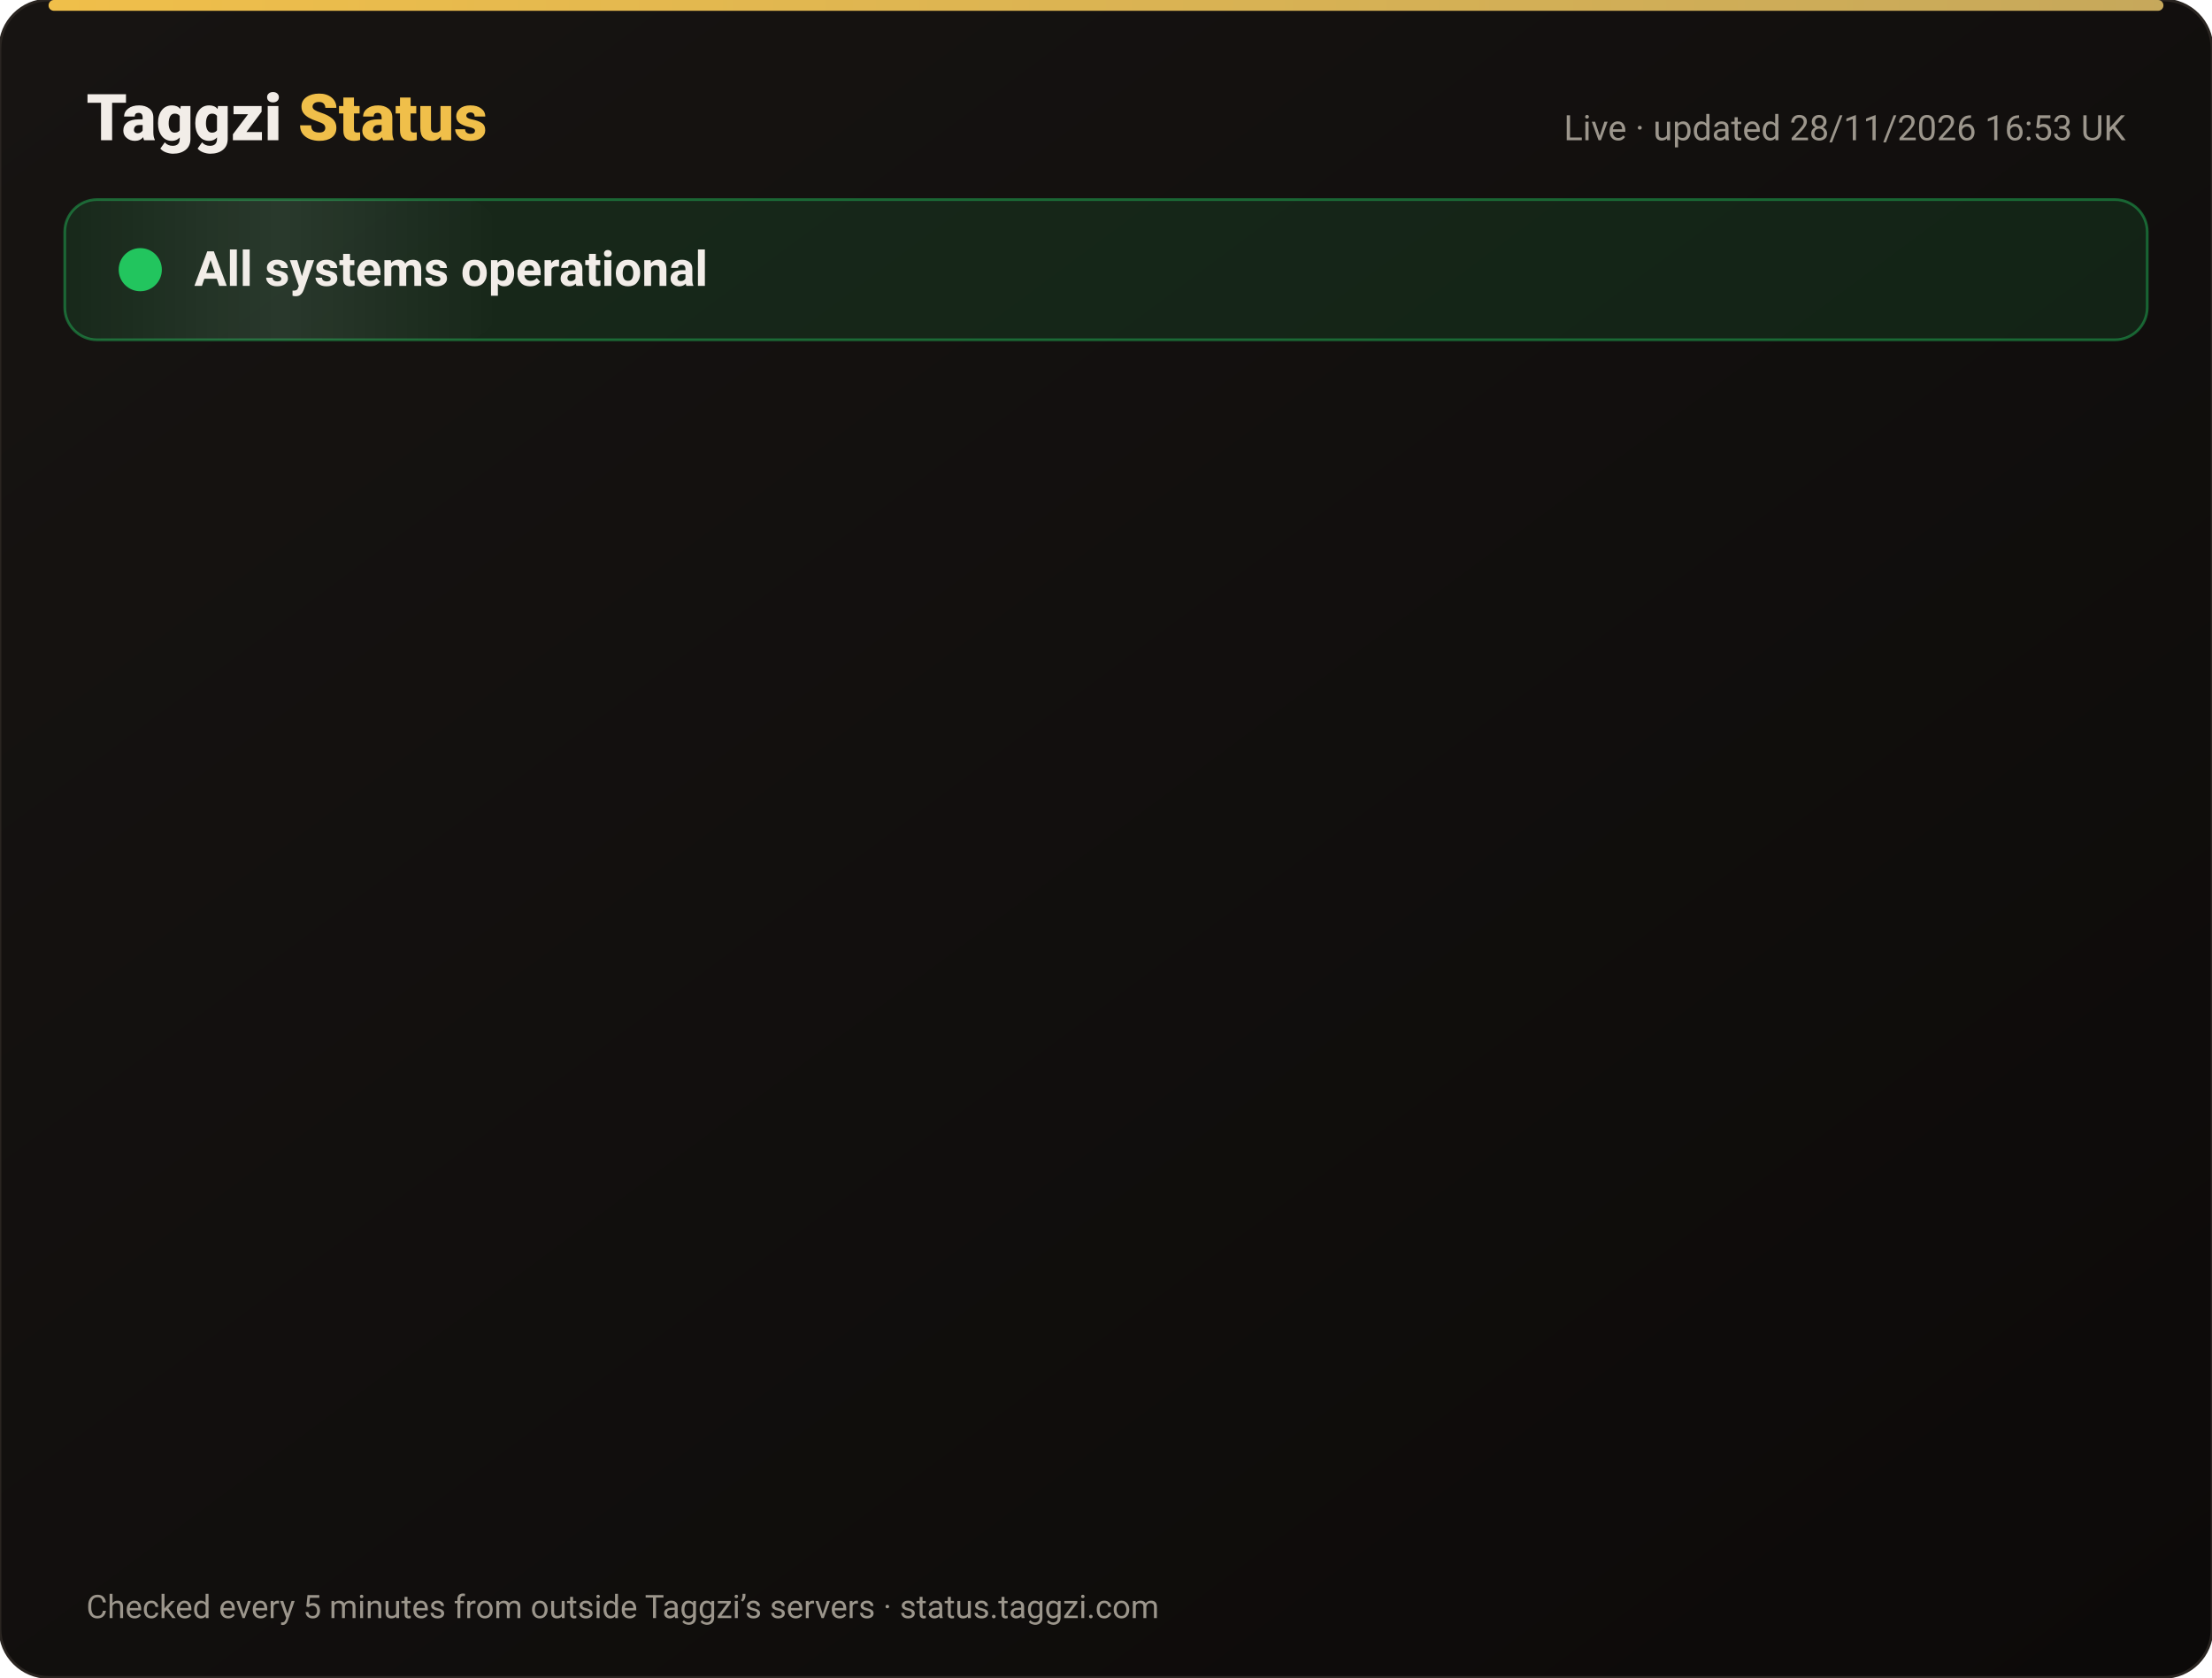
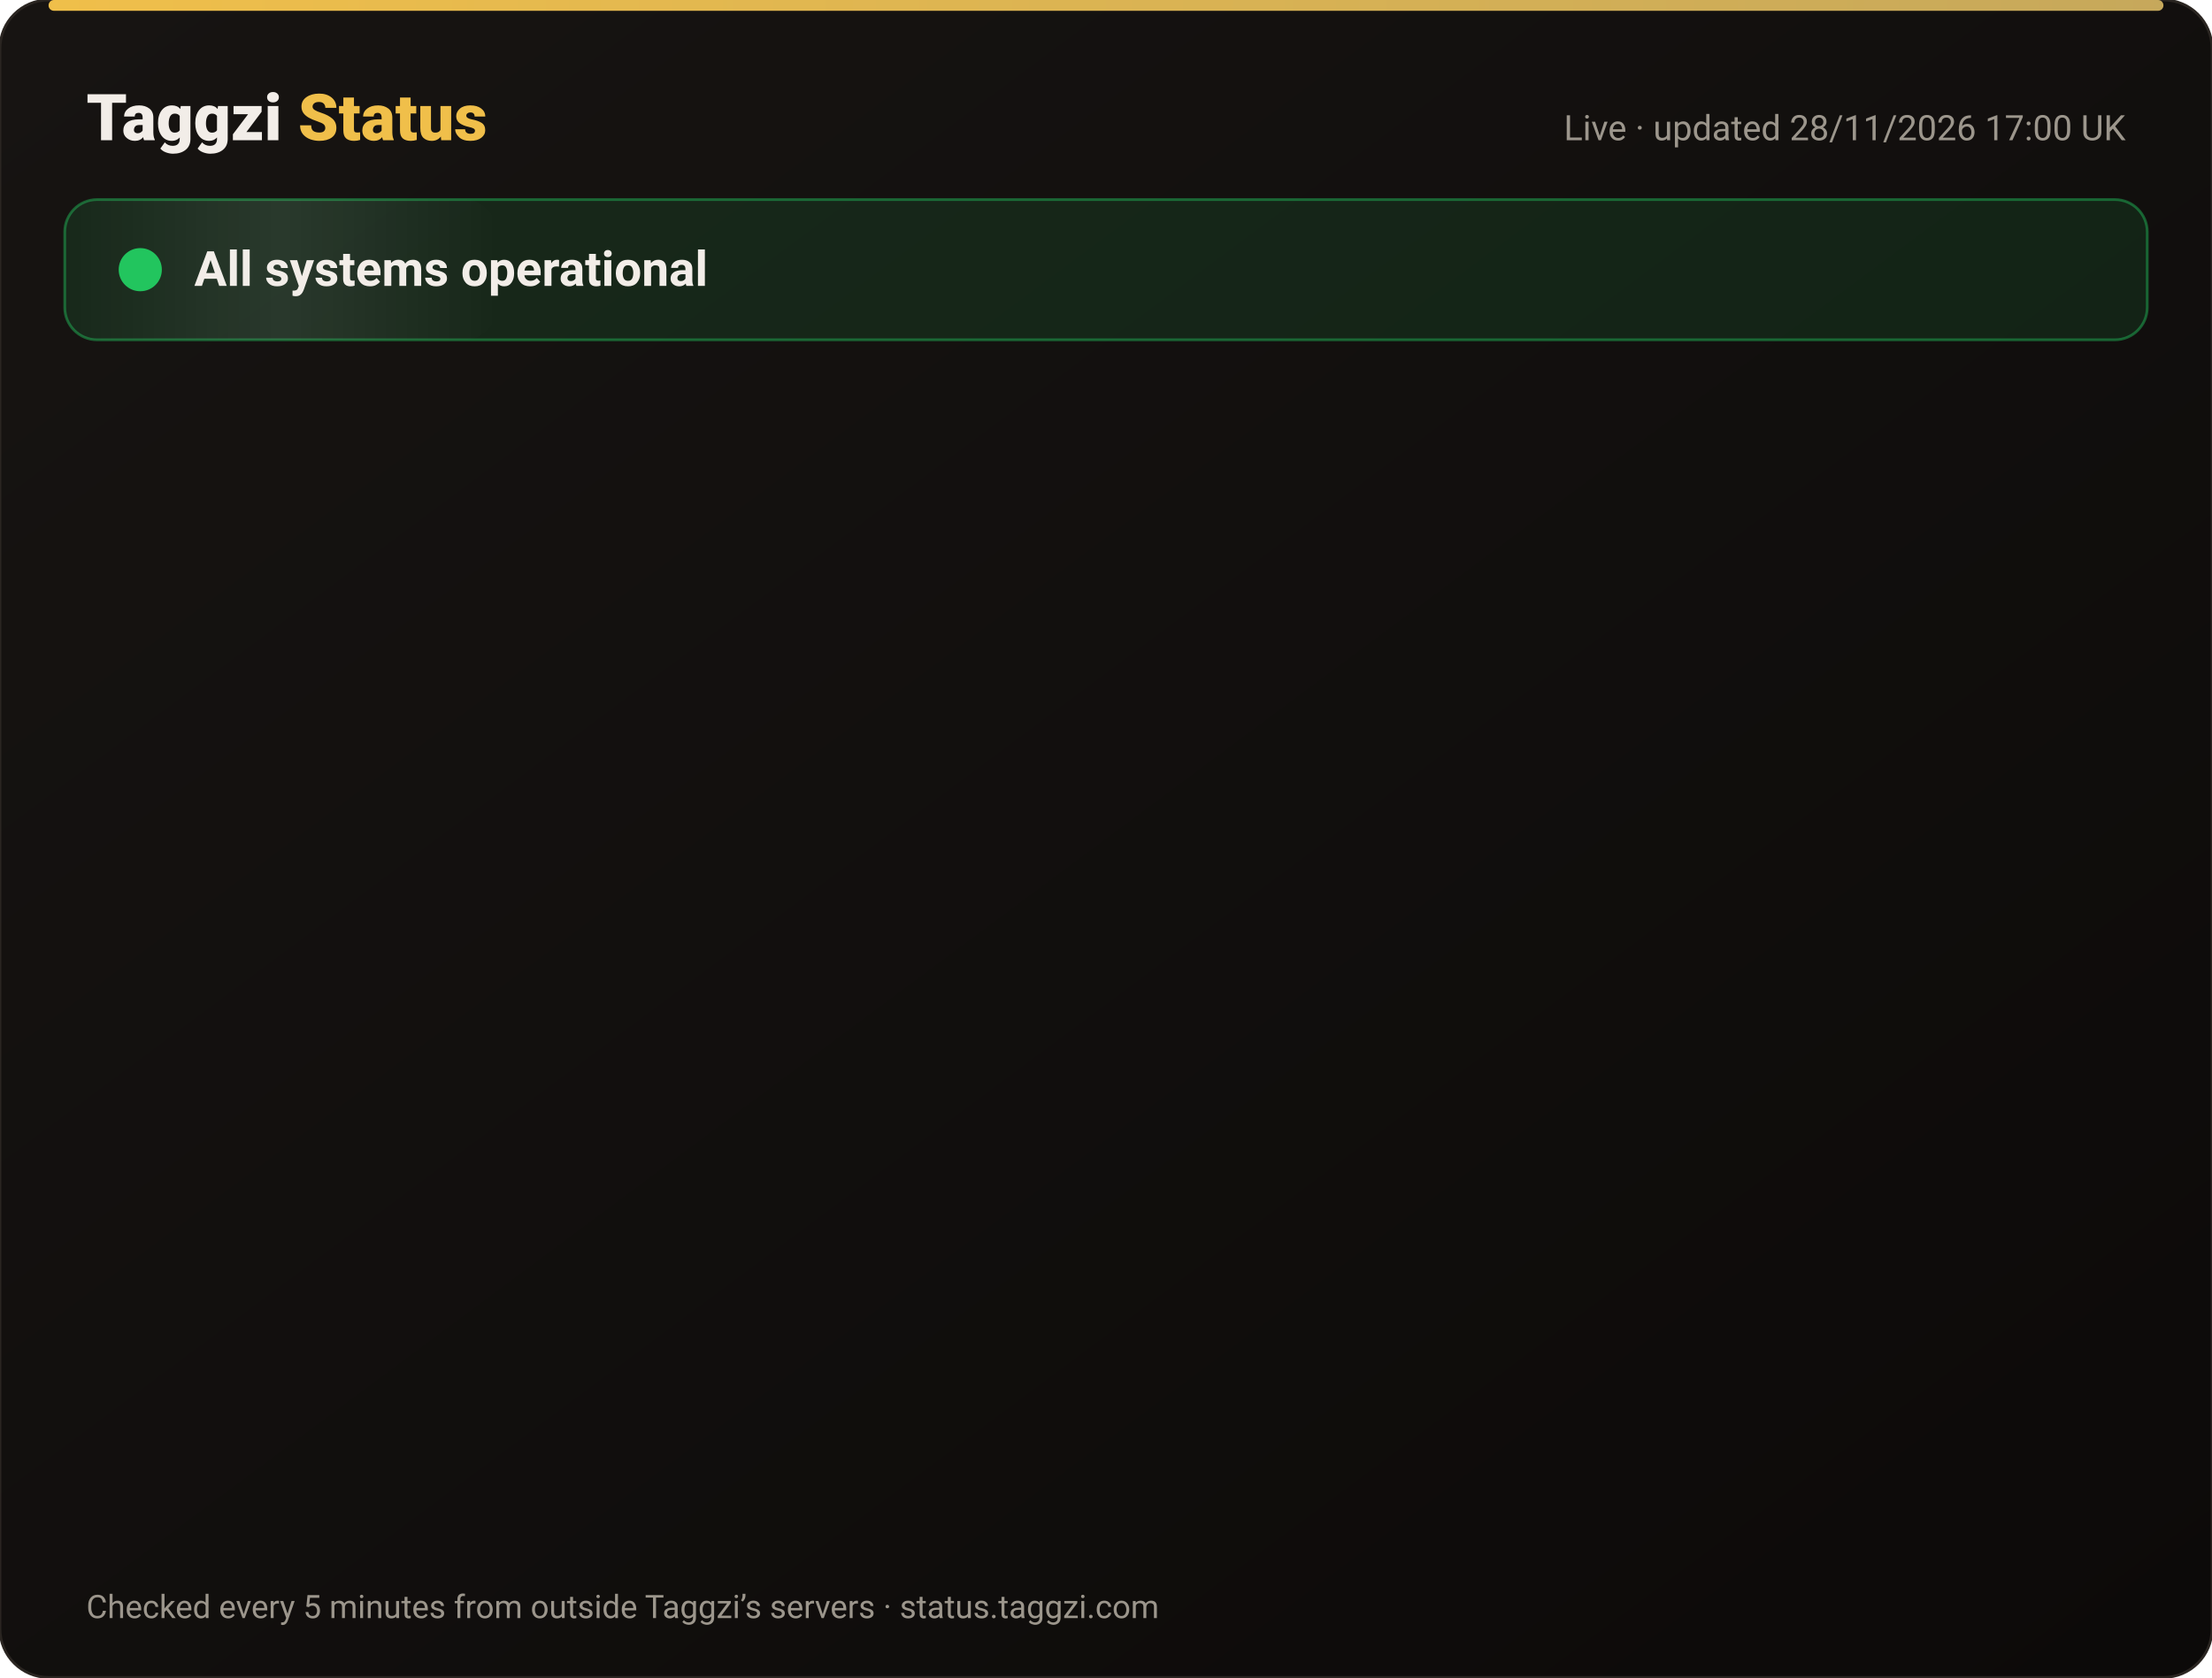
<svg xmlns="http://www.w3.org/2000/svg" width="820" height="622" viewBox="0 0 820 622" font-family="-apple-system,Segoe UI,Roboto,Helvetica,Arial,sans-serif">
  <defs>
    <linearGradient id="bg" x1="0" y1="0" x2="1" y2="1">
      <stop offset="0" stop-color="#171412" />
      <stop offset="1" stop-color="#0C0A09" />
    </linearGradient>
    <linearGradient id="gold" x1="0" x2="1">
      <stop offset="0" stop-color="#F0BF4A" />
      <stop offset="1" stop-color="#c6a85b" />
    </linearGradient>
    <linearGradient id="shine" x1="0" x2="1">
      <stop offset="0" stop-color="#fff" stop-opacity="0" />
      <stop offset=".5" stop-color="#fff" stop-opacity=".08" />
      <stop offset="1" stop-color="#fff" stop-opacity="0" />
    </linearGradient>
  </defs>
  <rect width="820" height="622" rx="18" fill="url(#bg)" stroke="#2a2521" />
  <rect x="18" y="0" width="784" height="4" rx="2" fill="url(#gold)" />
  <text x="32" y="52" font-size="24" font-weight="800" fill="#F2EDE8">Taggzi <tspan fill="#F0BF4A">Status</tspan>
  </text>
-   <text x="788" y="52" font-size="13" fill="#9C968C" text-anchor="end">Live · updated 28/11/2026 16:53 UK</text>
+   <text x="788" y="52" font-size="13" fill="#9C968C" text-anchor="end">Live · updated 28/11/2026 17:00 UK</text>
  <rect x="24" y="74" width="772" height="52" rx="12" fill="#22c55e" fill-opacity=".12" stroke="#22c55e" stroke-opacity=".45" />
  <rect x="24" y="74" width="160" height="52" rx="12" fill="url(#shine)">
    <animate attributeName="x" from="-160" to="820" dur="4s" repeatCount="indefinite" />
  </rect>
  <circle cx="52" cy="100" r="7" fill="#22c55e" />
  <circle cx="52" cy="100" r="7" fill="none" stroke="#22c55e" stroke-width="2">
    <animate attributeName="r" values="7;15;7" dur="2s" repeatCount="indefinite" />
    <animate attributeName="opacity" values=".9;0;.9" dur="2s" repeatCount="indefinite" />
  </circle>
  <text x="72" y="106" font-size="18" font-weight="700" fill="#F2EDE8">All systems operational</text>
  <g opacity="0">
    <animate attributeName="opacity" from="0" to="1" begin="0.00s" dur=".6s" fill="freeze" />
    <line x1="32" y1="188" x2="788" y2="188" stroke="#2a2521" />
    <circle cx="44" cy="166" r="6" fill="#22c55e">
      <animate attributeName="opacity" values="1;.45;1" dur="2.4s" begin="0.00s" repeatCount="indefinite" />
    </circle>
    <text x="62" y="171" font-size="15" font-weight="650" fill="#F2EDE8">Website</text>
    <text x="630" y="171" font-size="13" fill="#9C968C" text-anchor="end">99.98% uptime</text>
    <rect x="648" y="154" width="140" height="24" rx="12" fill="#22c55e" fill-opacity=".14" stroke="#22c55e" stroke-opacity=".5" />
    <text x="718" y="171" font-size="12" font-weight="700" fill="#22c55e" text-anchor="middle">Operational</text>
  </g>
  <g opacity="0">
    <animate attributeName="opacity" from="0" to="1" begin="0.15s" dur=".6s" fill="freeze" />
    <line x1="32" y1="234" x2="788" y2="234" stroke="#2a2521" />
    <circle cx="44" cy="212" r="6" fill="#22c55e">
      <animate attributeName="opacity" values="1;.45;1" dur="2.4s" begin="0.15s" repeatCount="indefinite" />
    </circle>
    <text x="62" y="217" font-size="15" font-weight="650" fill="#F2EDE8">Tag scans</text>
    <text x="630" y="217" font-size="13" fill="#9C968C" text-anchor="end">99.98% uptime</text>
    <rect x="648" y="200" width="140" height="24" rx="12" fill="#22c55e" fill-opacity=".14" stroke="#22c55e" stroke-opacity=".5" />
    <text x="718" y="217" font-size="12" font-weight="700" fill="#22c55e" text-anchor="middle">Operational</text>
  </g>
  <g opacity="0">
    <animate attributeName="opacity" from="0" to="1" begin="0.30s" dur=".6s" fill="freeze" />
    <line x1="32" y1="280" x2="788" y2="280" stroke="#2a2521" />
    <circle cx="44" cy="258" r="6" fill="#22c55e">
      <animate attributeName="opacity" values="1;.45;1" dur="2.4s" begin="0.30s" repeatCount="indefinite" />
    </circle>
    <text x="62" y="263" font-size="15" font-weight="650" fill="#F2EDE8">Manual tag lookup</text>
    <text x="630" y="263" font-size="13" fill="#9C968C" text-anchor="end">99.98% uptime</text>
    <rect x="648" y="246" width="140" height="24" rx="12" fill="#22c55e" fill-opacity=".14" stroke="#22c55e" stroke-opacity=".5" />
    <text x="718" y="263" font-size="12" font-weight="700" fill="#22c55e" text-anchor="middle">Operational</text>
  </g>
  <g opacity="0">
    <animate attributeName="opacity" from="0" to="1" begin="0.45s" dur=".6s" fill="freeze" />
    <line x1="32" y1="326" x2="788" y2="326" stroke="#2a2521" />
    <circle cx="44" cy="304" r="6" fill="#22c55e">
      <animate attributeName="opacity" values="1;.45;1" dur="2.4s" begin="0.45s" repeatCount="indefinite" />
    </circle>
    <text x="62" y="309" font-size="15" font-weight="650" fill="#F2EDE8">App &amp; login</text>
    <text x="630" y="309" font-size="13" fill="#9C968C" text-anchor="end">99.98% uptime</text>
    <rect x="648" y="292" width="140" height="24" rx="12" fill="#22c55e" fill-opacity=".14" stroke="#22c55e" stroke-opacity=".5" />
    <text x="718" y="309" font-size="12" font-weight="700" fill="#22c55e" text-anchor="middle">Operational</text>
  </g>
  <g opacity="0">
    <animate attributeName="opacity" from="0" to="1" begin="0.60s" dur=".6s" fill="freeze" />
    <line x1="32" y1="372" x2="788" y2="372" stroke="#2a2521" />
    <circle cx="44" cy="350" r="6" fill="#22c55e">
      <animate attributeName="opacity" values="1;.45;1" dur="2.4s" begin="0.60s" repeatCount="indefinite" />
    </circle>
    <text x="62" y="355" font-size="15" font-weight="650" fill="#F2EDE8">Community alerts</text>
    <text x="630" y="355" font-size="13" fill="#9C968C" text-anchor="end">99.98% uptime</text>
    <rect x="648" y="338" width="140" height="24" rx="12" fill="#22c55e" fill-opacity=".14" stroke="#22c55e" stroke-opacity=".5" />
    <text x="718" y="355" font-size="12" font-weight="700" fill="#22c55e" text-anchor="middle">Operational</text>
  </g>
  <g opacity="0">
    <animate attributeName="opacity" from="0" to="1" begin="0.75s" dur=".6s" fill="freeze" />
    <line x1="32" y1="418" x2="788" y2="418" stroke="#2a2521" />
    <circle cx="44" cy="396" r="6" fill="#22c55e">
      <animate attributeName="opacity" values="1;.45;1" dur="2.4s" begin="0.75s" repeatCount="indefinite" />
    </circle>
    <text x="62" y="401" font-size="15" font-weight="650" fill="#F2EDE8">Private calling</text>
    <text x="630" y="401" font-size="13" fill="#9C968C" text-anchor="end">99.98% uptime</text>
    <rect x="648" y="384" width="140" height="24" rx="12" fill="#22c55e" fill-opacity=".14" stroke="#22c55e" stroke-opacity=".5" />
    <text x="718" y="401" font-size="12" font-weight="700" fill="#22c55e" text-anchor="middle">Operational</text>
  </g>
  <g opacity="0">
    <animate attributeName="opacity" from="0" to="1" begin="0.90s" dur=".6s" fill="freeze" />
    <line x1="32" y1="464" x2="788" y2="464" stroke="#2a2521" />
    <circle cx="44" cy="442" r="6" fill="#22c55e">
      <animate attributeName="opacity" values="1;.45;1" dur="2.4s" begin="0.90s" repeatCount="indefinite" />
    </circle>
    <text x="62" y="447" font-size="15" font-weight="650" fill="#F2EDE8">Payments</text>
    <text x="630" y="447" font-size="13" fill="#9C968C" text-anchor="end">99.97% uptime</text>
    <rect x="648" y="430" width="140" height="24" rx="12" fill="#22c55e" fill-opacity=".14" stroke="#22c55e" stroke-opacity=".5" />
    <text x="718" y="447" font-size="12" font-weight="700" fill="#22c55e" text-anchor="middle">Operational</text>
  </g>
  <g opacity="0">
    <animate attributeName="opacity" from="0" to="1" begin="1.05s" dur=".6s" fill="freeze" />
    <line x1="32" y1="510" x2="788" y2="510" stroke="#2a2521" />
    <circle cx="44" cy="488" r="6" fill="#22c55e">
      <animate attributeName="opacity" values="1;.45;1" dur="2.4s" begin="1.05s" repeatCount="indefinite" />
    </circle>
    <text x="62" y="493" font-size="15" font-weight="650" fill="#F2EDE8">Email &amp; support</text>
    <text x="630" y="493" font-size="13" fill="#9C968C" text-anchor="end">99.98% uptime</text>
    <rect x="648" y="476" width="140" height="24" rx="12" fill="#22c55e" fill-opacity=".14" stroke="#22c55e" stroke-opacity=".5" />
    <text x="718" y="493" font-size="12" font-weight="700" fill="#22c55e" text-anchor="middle">Operational</text>
  </g>
  <g opacity="0">
    <animate attributeName="opacity" from="0" to="1" begin="1.20s" dur=".6s" fill="freeze" />
    <line x1="32" y1="556" x2="788" y2="556" stroke="#2a2521" />
    <circle cx="44" cy="534" r="6" fill="#22c55e">
      <animate attributeName="opacity" values="1;.45;1" dur="2.4s" begin="1.20s" repeatCount="indefinite" />
    </circle>
    <text x="62" y="539" font-size="15" font-weight="650" fill="#F2EDE8">Secure connection (SSL)</text>
    <text x="630" y="539" font-size="13" fill="#9C968C" text-anchor="end">100.00% uptime</text>
    <rect x="648" y="522" width="140" height="24" rx="12" fill="#22c55e" fill-opacity=".14" stroke="#22c55e" stroke-opacity=".5" />
    <text x="718" y="539" font-size="12" font-weight="700" fill="#22c55e" text-anchor="middle">Operational</text>
  </g>
  <text x="32" y="600" font-size="12" fill="#9C968C">Checked every 5 minutes from outside Taggzi’s servers · status.taggzi.com</text>
</svg>
